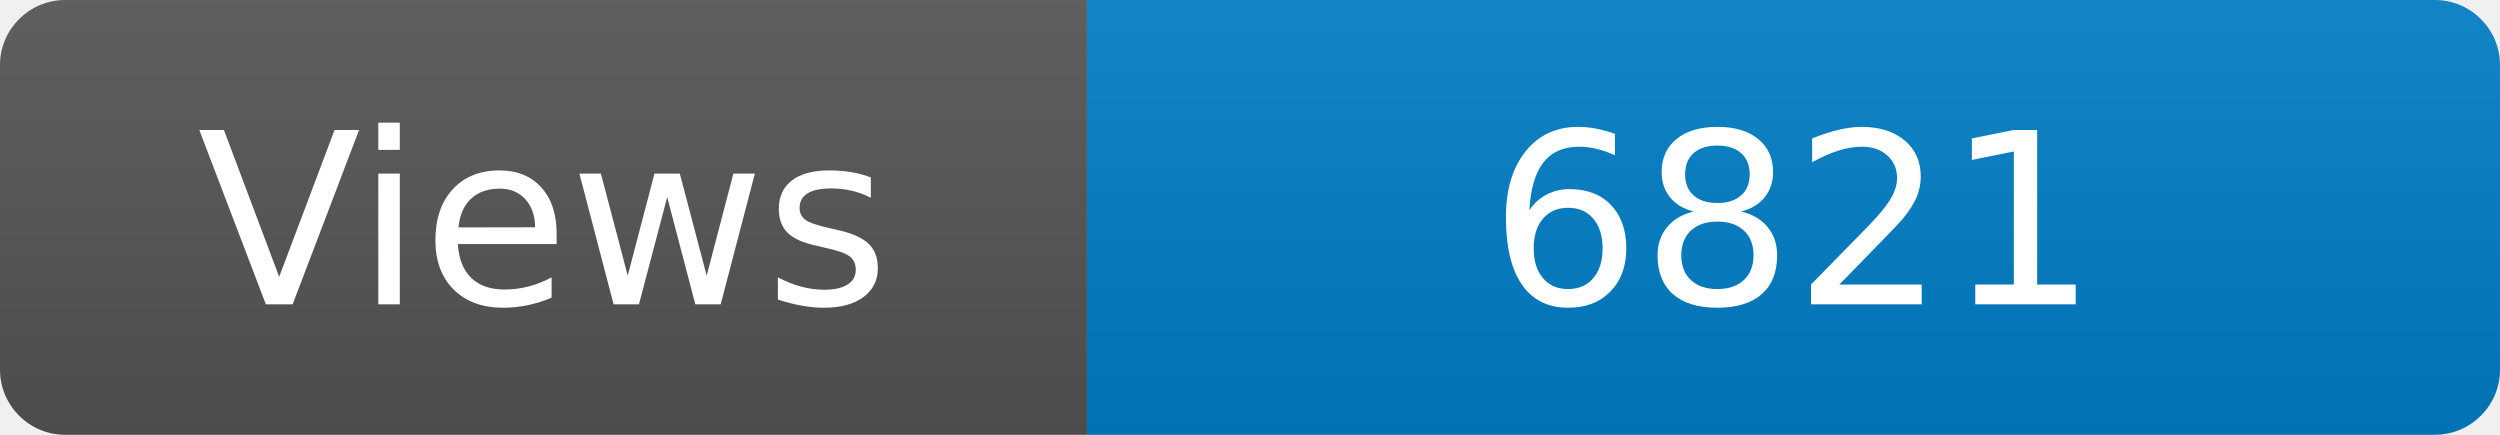
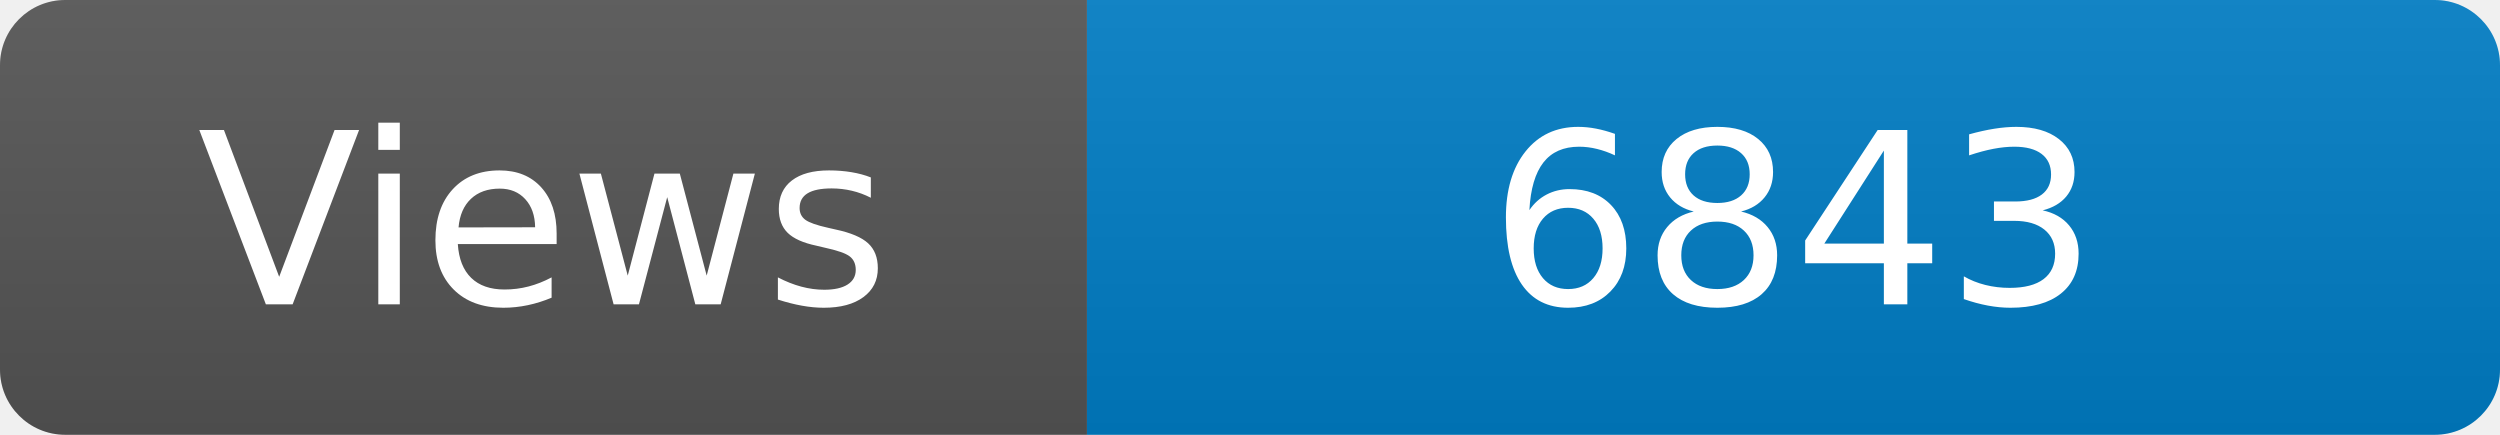
<svg xmlns="http://www.w3.org/2000/svg" width="115" height="20" role="img" aria-label="Maintained?: yes">
  <linearGradient id="s" x2="0" y2="100%">
    <stop offset="0" stop-color="#bbb" stop-opacity=".1" />
    <stop offset="1" stop-opacity=".1" />
  </linearGradient>
  <clipPath id="r">
    <rect width="115" height="20" rx="3" fill="#fff" />
  </clipPath>
  <g clip-path="url(#r)">
    <rect width="50" height="20" fill="#555" />
    <rect x="50" width="160" height="20" fill="#007ec6" />
    <rect width="115" height="20" fill="url(#s)" />
  </g>
  <g fill="#fff" text-anchor="middle" font-family="Verdana,Geneva,DejaVu Sans,sans-serif" font-size="110">
    <text x="250" y="140" transform="scale(.1)" fill="#fff">Views</text>
-     <text x="825" y="140" transform="scale(.1)" fill="#fff">6821</text>
+     <text x="825" y="140" transform="scale(.1)" fill="#fff">6843</text>
  </g>
</svg>
